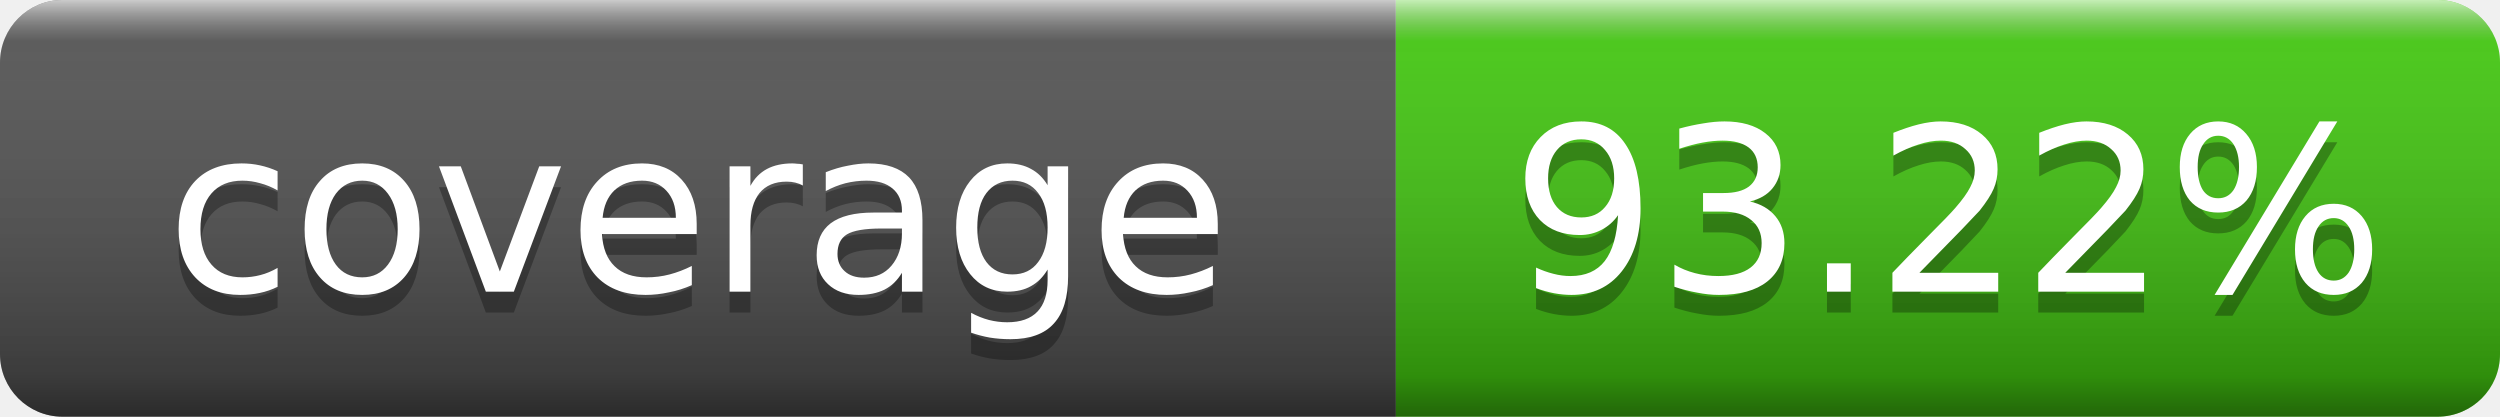
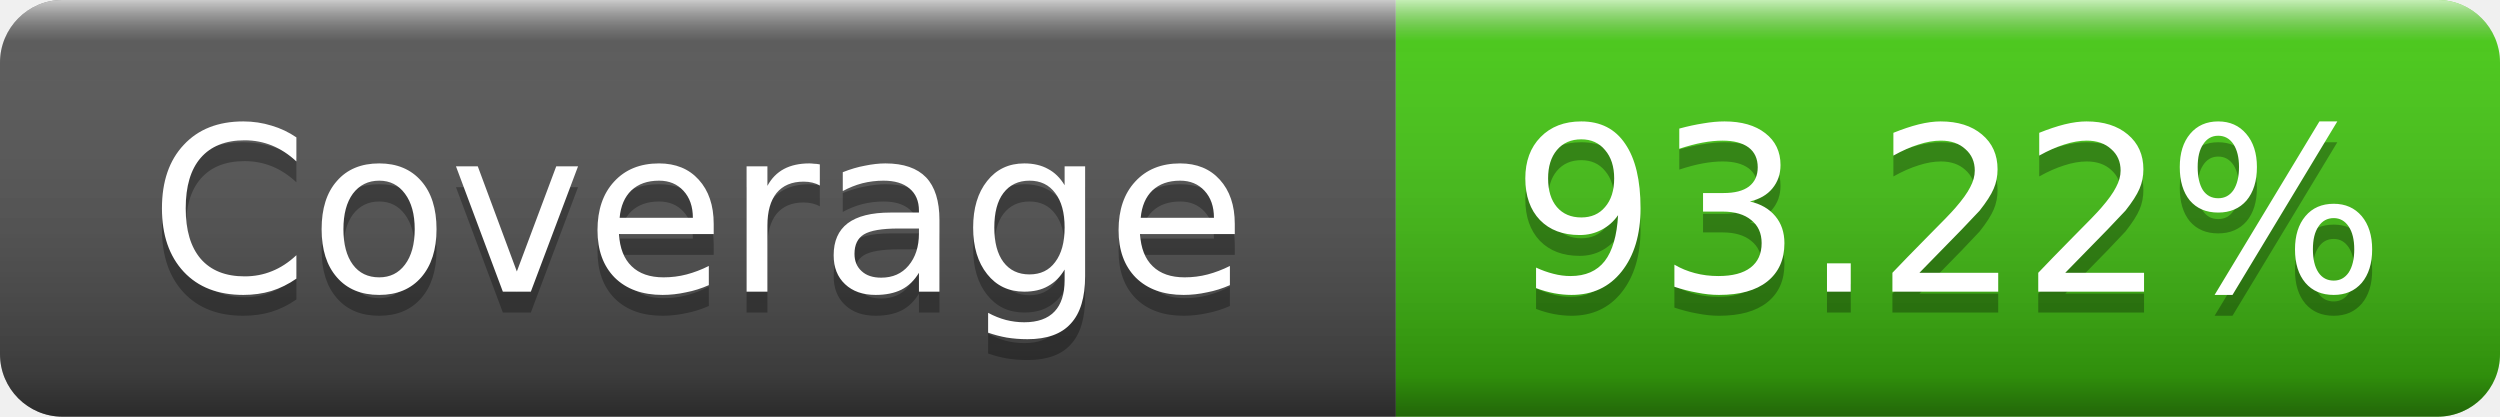
- <svg xmlns="http://www.w3.org/2000/svg" width="120" height="20" role="img" aria-label="coverage: 93.22%">
+ <svg xmlns="http://www.w3.org/2000/svg" width="120" height="20" role="img" aria-label="Coverage: 93.22%">
  <linearGradient id="s" x2="0" y2="100%">
    <stop offset="0" stop-color="#fff" stop-opacity=".7" />
    <stop offset=".1" stop-color="#aaa" stop-opacity=".1" />
    <stop offset=".9" stop-color="#000" stop-opacity=".3" />
    <stop offset="1" stop-color="#000" stop-opacity=".5" />
  </linearGradient>
  <clipPath id="r">
    <rect width="120" height="20" rx="3" />
  </clipPath>
  <g clip-path="url(#r)">
    <rect width="67" height="20" fill="#555" />
    <rect x="67" width="53" height="20" fill="#4c1" />
    <rect width="120" height="20" fill="url(#s)" />
  </g>
  <g fill="#fff" text-anchor="middle" font-family="Verdana,Geneva,DejaVu Sans,sans-serif" font-size="11">
-     <text x="33.5" y="15" fill="#010101" fill-opacity=".3">coverage</text>
-     <text x="33.5" y="14">coverage</text>
+     <text x="33.5" y="15" fill="#010101" fill-opacity=".3">Coverage</text>
+     <text x="33.5" y="14">Coverage</text>
    <text x="93.5" y="15" fill="#010101" fill-opacity=".3">93.22%</text>
    <text x="93.5" y="14">93.22%</text>
  </g>
</svg>
